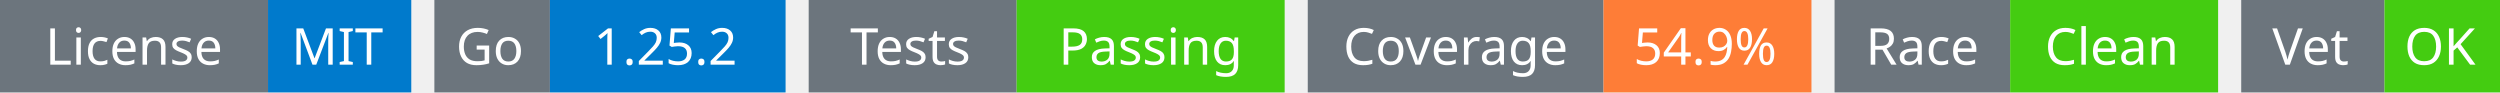
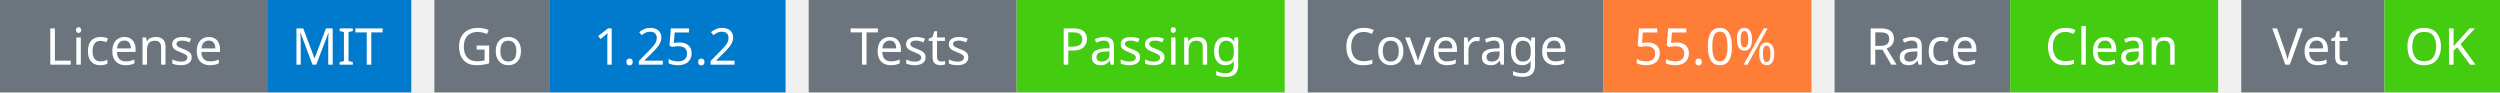
<svg xmlns="http://www.w3.org/2000/svg" width="541" height="20" viewBox="0 0 541 20">
  <g transform="translate(0, 0)">
    <rect x="0" y="0" width="58" height="20" fill="#6c757d" />
    <rect x="58" y="0" width="31" height="20" fill="#007acc" />
    <text x="29" y="14" text-anchor="middle" font-family="sans-serif" font-size="11" fill="white">License</text>
    <text x="73" y="14" text-anchor="middle" font-family="sans-serif" font-size="11" fill="white">MIT</text>
  </g>
  <g transform="translate(94, 0)">
    <rect x="0" y="0" width="25" height="20" fill="#6c757d" />
    <rect x="25" y="0" width="51" height="20" fill="#007acc" />
    <text x="12" y="14" text-anchor="middle" font-family="sans-serif" font-size="11" fill="white">Go</text>
    <text x="50" y="14" text-anchor="middle" font-family="sans-serif" font-size="11" fill="white">1.25.2</text>
  </g>
  <g transform="translate(175, 0)">
    <rect x="0" y="0" width="45" height="20" fill="#6c757d" />
    <rect x="45" y="0" width="58" height="20" fill="#4c1" />
    <text x="22" y="14" text-anchor="middle" font-family="sans-serif" font-size="11" fill="white">Tests</text>
    <text x="74" y="14" text-anchor="middle" font-family="sans-serif" font-size="11" fill="white">Passing</text>
  </g>
  <g transform="translate(283, 0)">
    <rect x="0" y="0" width="64" height="20" fill="#6c757d" />
    <rect x="64" y="0" width="45" height="20" fill="#fe7d37" />
    <text x="32" y="14" text-anchor="middle" font-family="sans-serif" font-size="11" fill="white">Coverage</text>
-     <text x="86" y="14" text-anchor="middle" font-family="sans-serif" font-size="11" fill="white">54.9%</text>
+     <text x="86" y="14" text-anchor="middle" font-family="sans-serif" font-size="11" fill="white">55.0%</text>
  </g>
  <g transform="translate(397, 0)">
    <rect x="0" y="0" width="38" height="20" fill="#6c757d" />
    <rect x="38" y="0" width="45" height="20" fill="#4c1" />
    <text x="19" y="14" text-anchor="middle" font-family="sans-serif" font-size="11" fill="white">Race</text>
    <text x="60" y="14" text-anchor="middle" font-family="sans-serif" font-size="11" fill="white">Clean</text>
  </g>
  <g transform="translate(485, 0)">
    <rect x="0" y="0" width="31" height="20" fill="#6c757d" />
    <rect x="31" y="0" width="25" height="20" fill="#4c1" />
    <text x="15" y="14" text-anchor="middle" font-family="sans-serif" font-size="11" fill="white">Vet</text>
    <text x="43" y="14" text-anchor="middle" font-family="sans-serif" font-size="11" fill="white">OK</text>
  </g>
</svg>
